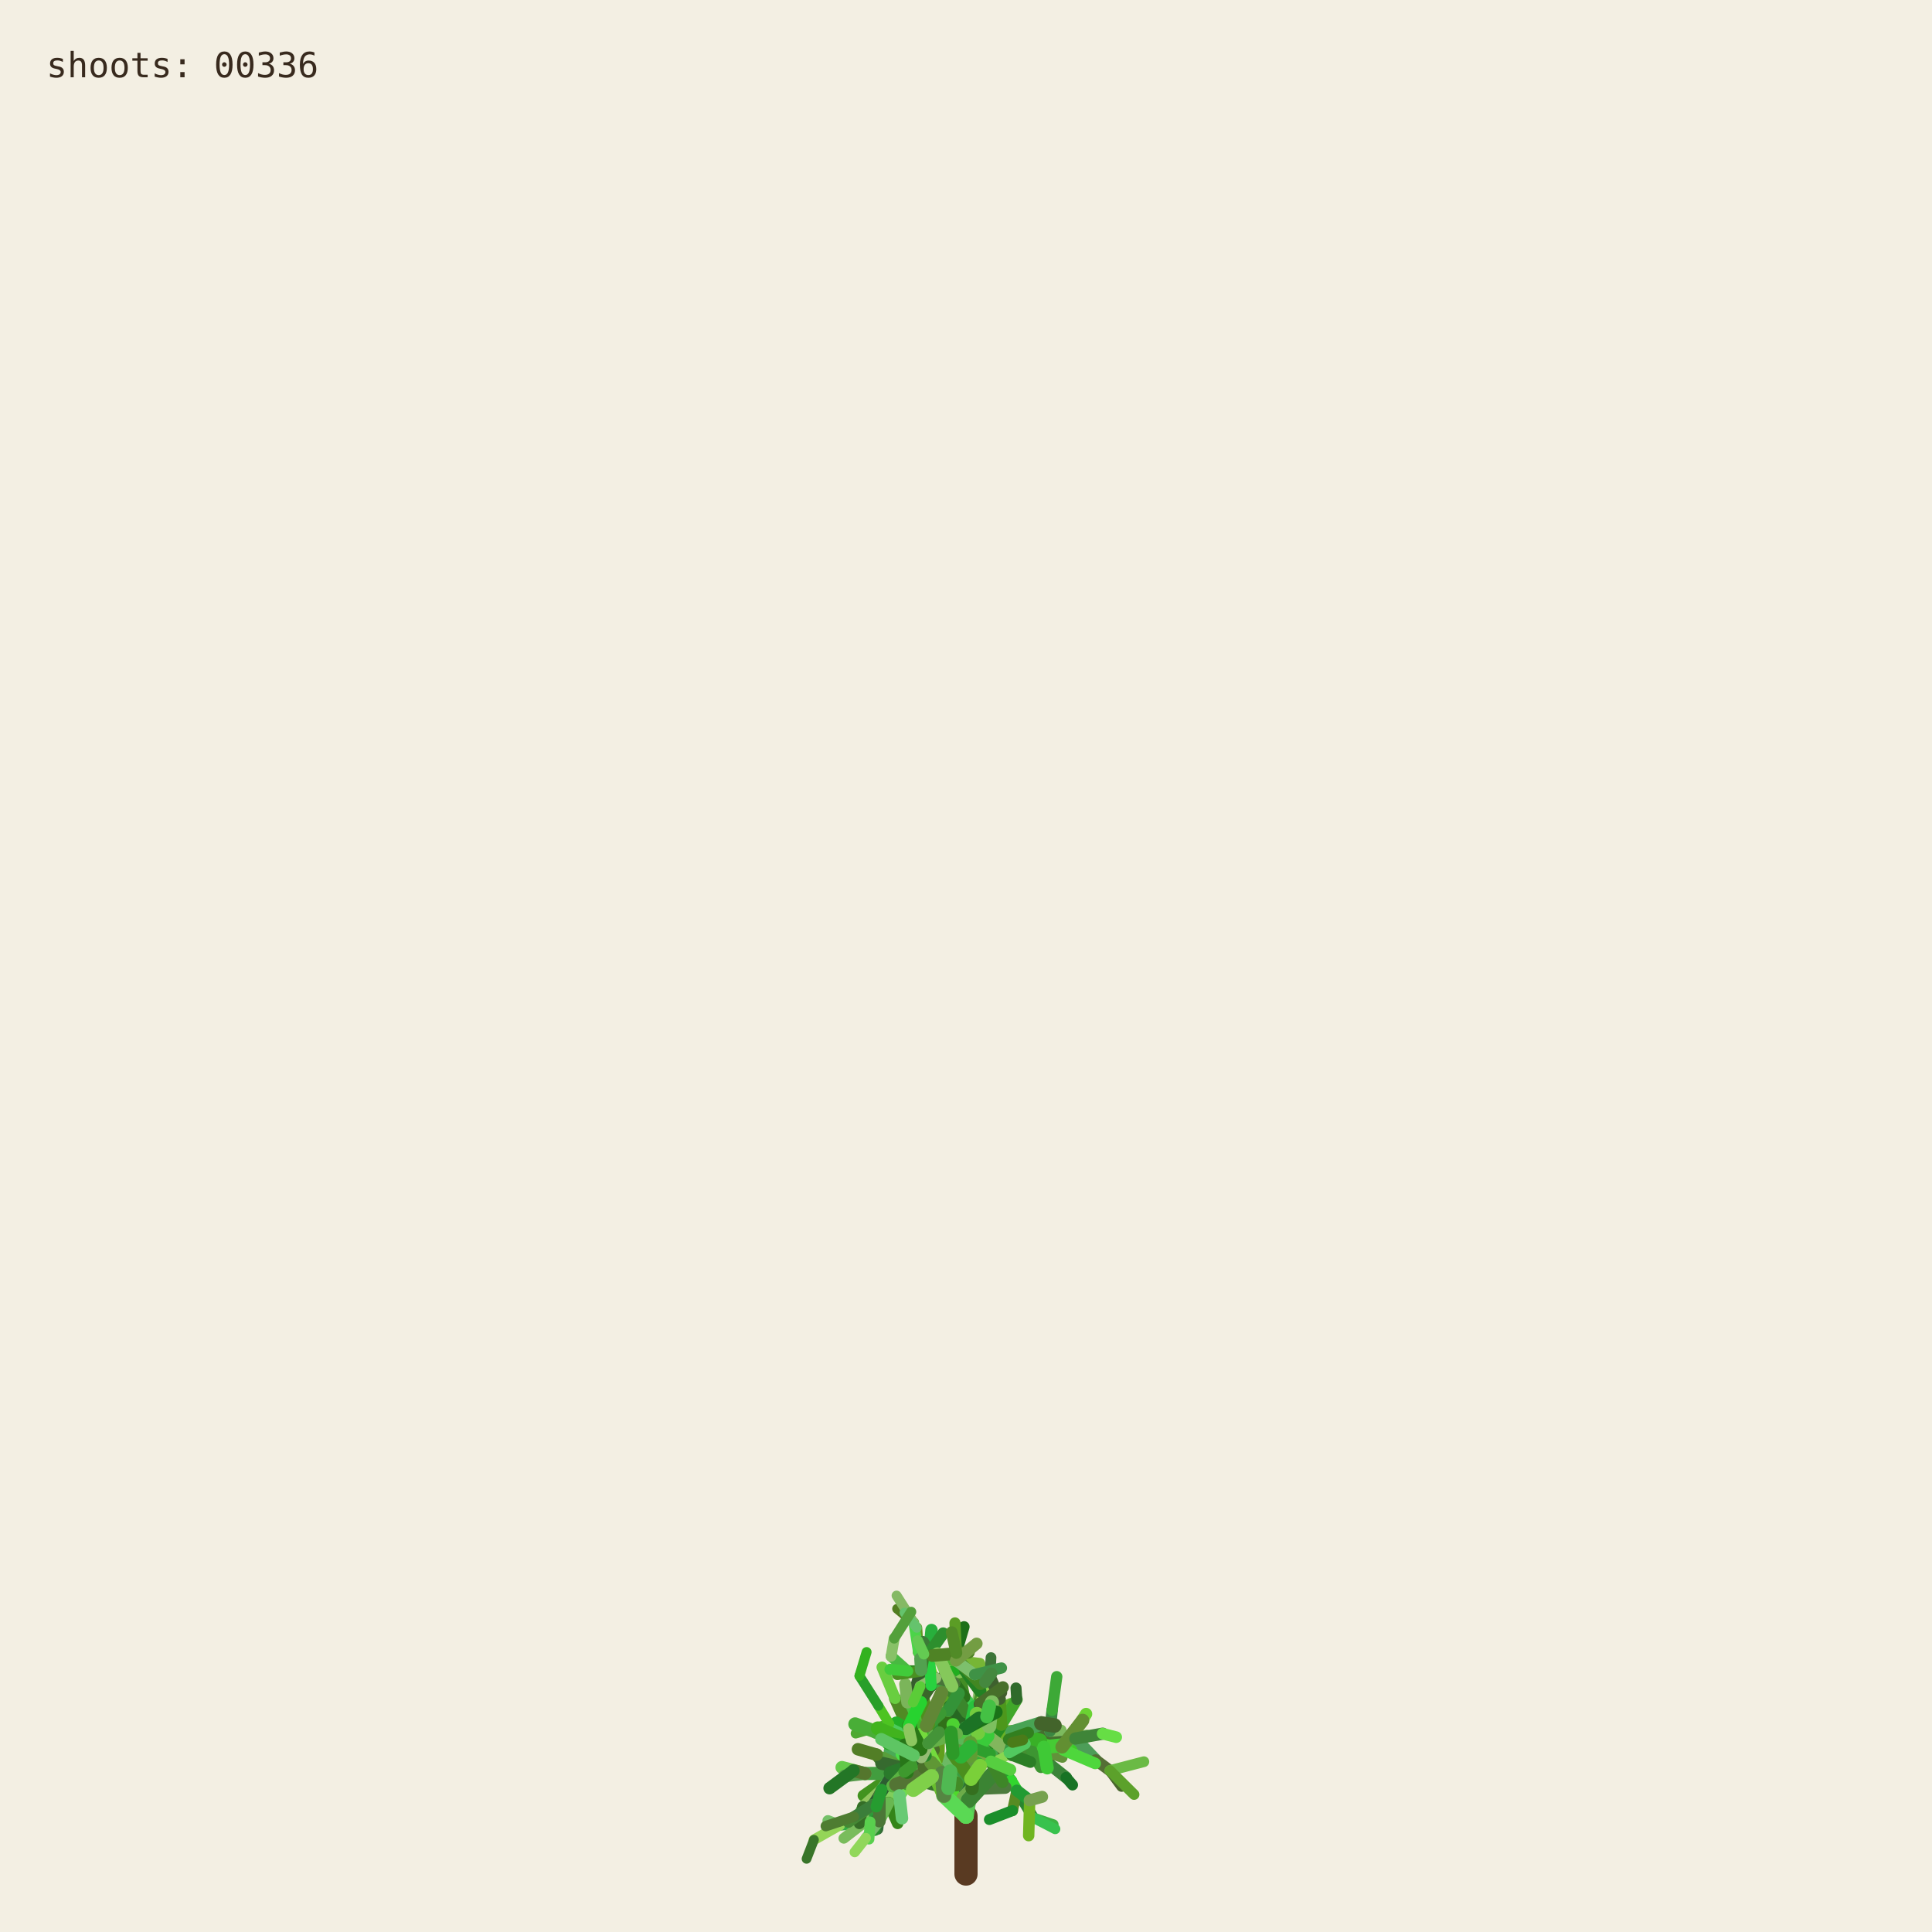
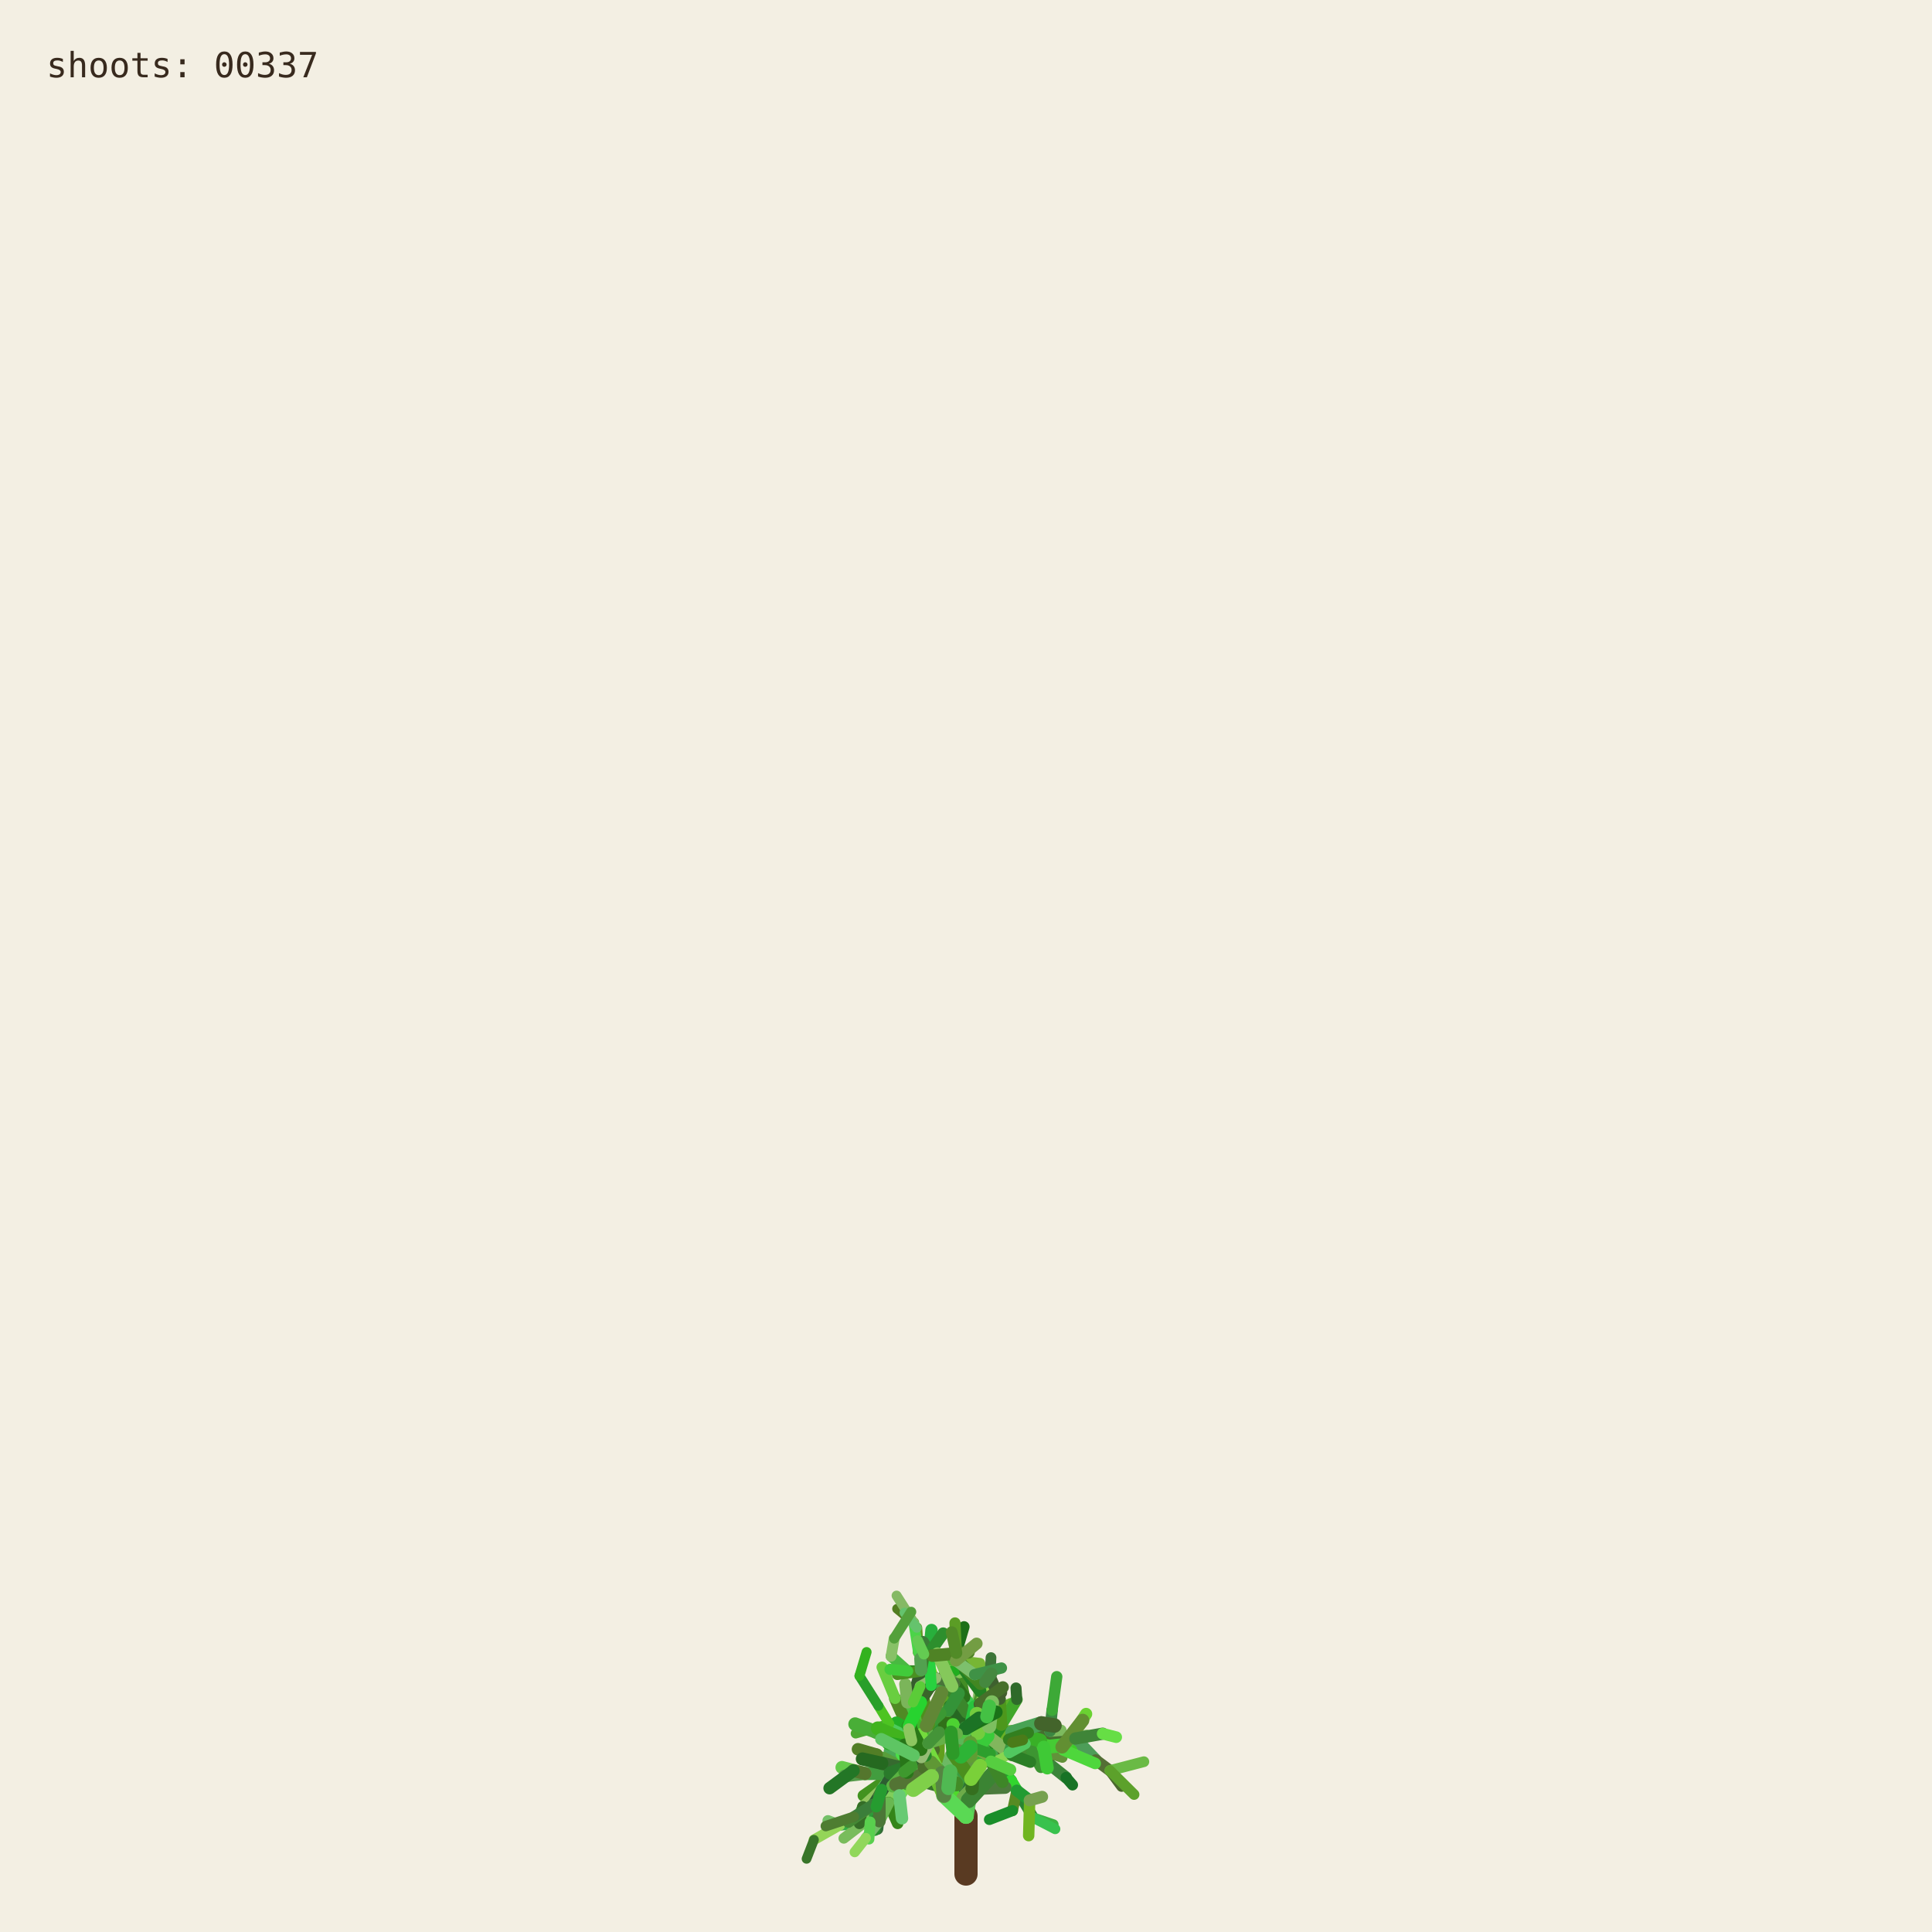
<svg xmlns="http://www.w3.org/2000/svg" viewBox="0 0 1000 1000" role="img" aria-labelledby="title desc">
  <rect width="1000" height="1000" fill="#f3efe3" />
  <g fill="none" stroke-linecap="round">
    <path d="M500 970 L500 940" stroke="#593a22" stroke-width="12" />
    <path d="M500.000 940.000 L494.591 923.254" stroke="hsl(89 50% 51%)" stroke-width="8.067" data-shoot="1" />
    <path d="M500.000 940.000 L498.548 930.480" stroke="hsl(108 42% 32%)" stroke-width="7.603" data-shoot="2" />
    <path d="M494.591 923.254 L485.237 916.016" stroke="hsl(129 39% 53%)" stroke-width="7.427" data-shoot="3" />
    <path d="M498.548 930.480 L502.606 920.794" stroke="hsl(125 41% 32%)" stroke-width="7.235" data-shoot="4" />
    <path d="M502.606 920.794 L496.770 905.343" stroke="hsl(93 34% 43%)" stroke-width="7.253" data-shoot="5" />
    <path d="M494.591 923.254 L497.365 909.040" stroke="hsl(116 35% 60%)" stroke-width="8.012" data-shoot="6" />
    <path d="M485.237 916.016 L485.497 897.710" stroke="hsl(89 69% 37%)" stroke-width="7.213" data-shoot="7" />
    <path d="M496.770 905.343 L501.215 895.004" stroke="hsl(92 66% 60%)" stroke-width="7.141" data-shoot="8" />
    <path d="M497.365 909.040 L506.164 896.866" stroke="hsl(126 59% 38%)" stroke-width="8.073" data-shoot="9" />
    <path d="M501.215 895.004 L510.832 888.548" stroke="hsl(91 35% 42%)" stroke-width="6.879" data-shoot="10" />
    <path d="M485.497 897.710 L493.416 891.622" stroke="hsl(104 36% 49%)" stroke-width="7.124" data-shoot="11" />
    <path d="M500.000 940.000 L490.927 925.443" stroke="hsl(108 70% 51%)" stroke-width="7.399" data-shoot="12" />
    <path d="M485.237 916.016 L479.157 913.325" stroke="hsl(112 69% 34%)" stroke-width="7.149" data-shoot="13" />
    <path d="M490.927 925.443 L481.351 921.527" stroke="hsl(111 58% 32%)" stroke-width="6.945" data-shoot="14" />
    <path d="M498.548 930.480 L503.173 925.799" stroke="hsl(98 40% 48%)" stroke-width="6.990" data-shoot="15" />
    <path d="M496.770 905.343 L505.035 888.845" stroke="hsl(101 68% 48%)" stroke-width="6.979" data-shoot="16" />
    <path d="M493.416 891.622 L508.817 896.643" stroke="hsl(128 70% 39%)" stroke-width="6.561" data-shoot="17" />
    <path d="M479.157 913.325 L469.750 899.500" stroke="hsl(95 57% 50%)" stroke-width="7.139" data-shoot="18" />
    <path d="M505.035 888.845 L508.436 880.301" stroke="hsl(98 53% 41%)" stroke-width="6.832" data-shoot="19" />
    <path d="M501.215 895.004 L501.550 888.479" stroke="hsl(112 68% 42%)" stroke-width="6.773" data-shoot="20" />
    <path d="M485.237 916.016 L479.029 908.697" stroke="hsl(100 57% 53%)" stroke-width="6.945" data-shoot="21" />
    <path d="M502.606 920.794 L496.127 911.207" stroke="hsl(123 62% 40%)" stroke-width="6.865" data-shoot="22" />
    <path d="M496.127 911.207 L497.635 896.782" stroke="hsl(93 65% 34%)" stroke-width="6.505" data-shoot="23" />
    <path d="M494.591 923.254 L500.793 909.571" stroke="hsl(113 71% 34%)" stroke-width="7.895" data-shoot="24" />
    <path d="M485.237 916.016 L479.462 917.793" stroke="hsl(99 66% 28%)" stroke-width="7.154" data-shoot="25" />
    <path d="M485.237 916.016 L473.231 912.147" stroke="hsl(93 38% 42%)" stroke-width="6.997" data-shoot="26" />
    <path d="M485.237 916.016 L473.737 913.680" stroke="hsl(114 35% 58%)" stroke-width="6.828" data-shoot="27" />
    <path d="M497.635 896.782 L497.395 881.015" stroke="hsl(110 56% 51%)" stroke-width="6.336" data-shoot="28" />
    <path d="M469.750 899.500 L453.522 896.436" stroke="hsl(121 37% 46%)" stroke-width="7.140" data-shoot="29" />
    <path d="M481.351 921.527 L469.530 923.105" stroke="hsl(126 55% 40%)" stroke-width="6.995" data-shoot="30" />
    <path d="M505.035 888.845 L499.035 878.436" stroke="hsl(88 42% 31%)" stroke-width="6.545" data-shoot="31" />
    <path d="M502.606 920.794 L507.653 911.330" stroke="hsl(99 57% 28%)" stroke-width="6.856" data-shoot="32" />
    <path d="M481.351 921.527 L478.279 914.724" stroke="hsl(122 35% 29%)" stroke-width="6.742" data-shoot="33" />
    <path d="M508.817 896.643 L522.168 900.369" stroke="hsl(122 67% 50%)" stroke-width="6.210" data-shoot="34" />
    <path d="M479.029 908.697 L477.185 899.261" stroke="hsl(124 64% 35%)" stroke-width="6.693" data-shoot="35" />
    <path d="M494.591 923.254 L498.563 913.442" stroke="hsl(122 45% 42%)" stroke-width="7.987" data-shoot="36" />
    <path d="M473.737 913.680 L467.283 915.265" stroke="hsl(125 60% 37%)" stroke-width="6.814" data-shoot="37" />
    <path d="M481.351 921.527 L469.226 908.135" stroke="hsl(113 69% 37%)" stroke-width="6.660" data-shoot="38" />
    <path d="M473.231 912.147 L461.374 919.424" stroke="hsl(100 70% 60%)" stroke-width="6.453" data-shoot="39" />
    <path d="M497.635 896.782 L500.334 886.420" stroke="hsl(108 47% 53%)" stroke-width="6.302" data-shoot="40" />
    <path d="M467.283 915.265 L455.168 929.331" stroke="hsl(120 40% 35%)" stroke-width="6.786" data-shoot="41" />
    <path d="M508.817 896.643 L512.869 911.725" stroke="hsl(110 63% 40%)" stroke-width="6.518" data-shoot="42" />
    <path d="M496.127 911.207 L497.987 905.795" stroke="hsl(115 70% 35%)" stroke-width="6.363" data-shoot="43" />
    <path d="M507.653 911.330 L512.674 910.357" stroke="hsl(104 36% 57%)" stroke-width="6.747" data-shoot="44" />
    <path d="M479.157 913.325 L470.181 917.185" stroke="hsl(95 64% 53%)" stroke-width="6.833" data-shoot="45" />
    <path d="M469.750 899.500 L469.633 881.151" stroke="hsl(111 38% 45%)" stroke-width="6.815" data-shoot="46" />
    <path d="M479.029 908.697 L480.879 892.655" stroke="hsl(102 44% 35%)" stroke-width="6.467" data-shoot="47" />
    <path d="M500.334 886.420 L507.457 881.593" stroke="hsl(118 47% 56%)" stroke-width="6.197" data-shoot="48" />
    <path d="M461.374 919.424 L446.935 929.431" stroke="hsl(102 65% 35%)" stroke-width="6.069" data-shoot="49" />
    <path d="M508.436 880.301 L507.585 871.602" stroke="hsl(97 61% 57%)" stroke-width="6.448" data-shoot="50" />
    <path d="M512.674 910.357 L523.304 921.702" stroke="hsl(122 61% 39%)" stroke-width="6.341" data-shoot="51" />
    <path d="M500.000 940.000 L501.279 931.882" stroke="hsl(118 51% 56%)" stroke-width="7.998" data-shoot="52" />
    <path d="M499.035 878.436 L496.590 865.625" stroke="hsl(103 58% 35%)" stroke-width="6.115" data-shoot="53" />
    <path d="M485.497 897.710 L488.970 892.287" stroke="hsl(123 54% 36%)" stroke-width="7.087" data-shoot="54" />
    <path d="M496.590 865.625 L495.009 855.557" stroke="hsl(97 49% 56%)" stroke-width="6.061" data-shoot="55" />
    <path d="M469.633 881.151 L484.418 870.623" stroke="hsl(128 48% 30%)" stroke-width="6.659" data-shoot="56" />
    <path d="M485.237 916.016 L477.752 911.974" stroke="hsl(90 58% 50%)" stroke-width="6.898" data-shoot="57" />
    <path d="M498.563 913.442 L502.383 908.863" stroke="hsl(97 61% 59%)" stroke-width="7.688" data-shoot="58" />
    <path d="M479.157 913.325 L464.639 921.037" stroke="hsl(94 69% 32%)" stroke-width="6.531" data-shoot="59" />
    <path d="M478.279 914.724 L471.794 900.929" stroke="hsl(117 71% 29%)" stroke-width="6.231" data-shoot="60" />
    <path d="M522.168 900.369 L536.734 901.964" stroke="hsl(111 46% 60%)" stroke-width="6.038" data-shoot="61" />
    <path d="M471.794 900.929 L465.848 895.170" stroke="hsl(103 40% 56%)" stroke-width="5.768" data-shoot="62" />
    <path d="M469.750 899.500 L468.128 889.982" stroke="hsl(93 64% 30%)" stroke-width="6.667" data-shoot="63" />
    <path d="M477.185 899.261 L475.657 893.582" stroke="hsl(113 52% 40%)" stroke-width="6.319" data-shoot="64" />
    <path d="M479.029 908.697 L474.737 903.891" stroke="hsl(93 52% 43%)" stroke-width="6.709" data-shoot="65" />
    <path d="M523.304 921.702 L526.314 926.781" stroke="hsl(119 67% 51%)" stroke-width="6.166" data-shoot="66" />
    <path d="M505.035 888.845 L507.387 875.338" stroke="hsl(96 40% 59%)" stroke-width="6.739" data-shoot="67" />
    <path d="M522.168 900.369 L537.413 908.545" stroke="hsl(99 61% 27%)" stroke-width="6.155" data-shoot="68" />
    <path d="M497.395 881.015 L483.011 868.683" stroke="hsl(129 53% 36%)" stroke-width="6.314" data-shoot="69" />
    <path d="M522.168 900.369 L534.219 906.339" stroke="hsl(108 48% 38%)" stroke-width="6.199" data-shoot="70" />
    <path d="M493.416 891.622 L507.262 882.093" stroke="hsl(127 63% 43%)" stroke-width="6.826" data-shoot="71" />
    <path d="M502.383 908.863 L508.238 907.761" stroke="hsl(99 66% 30%)" stroke-width="7.032" data-shoot="72" />
    <path d="M508.817 896.643 L514.829 892.790" stroke="hsl(125 40% 46%)" stroke-width="6.585" data-shoot="73" />
    <path d="M468.128 889.982 L473.133 877.764" stroke="hsl(115 52% 51%)" stroke-width="6.671" data-shoot="74" />
    <path d="M465.848 895.170 L460.313 892.280" stroke="hsl(102 70% 44%)" stroke-width="5.549" data-shoot="75" />
    <path d="M468.128 889.982 L463.284 879.089" stroke="hsl(94 59% 34%)" stroke-width="6.302" data-shoot="76" />
    <path d="M461.374 919.424 L456.357 926.300" stroke="hsl(126 42% 53%)" stroke-width="6.125" data-shoot="77" />
    <path d="M483.011 868.683 L476.458 865.059" stroke="hsl(124 68% 42%)" stroke-width="6.199" data-shoot="78" />
    <path d="M455.168 929.331 L454.837 939.862" stroke="hsl(125 68% 35%)" stroke-width="6.316" data-shoot="79" />
    <path d="M534.219 906.339 L550.383 905.736" stroke="hsl(112 63% 35%)" stroke-width="5.969" data-shoot="80" />
    <path d="M470.181 917.185 L459.860 933.116" stroke="hsl(100 53% 58%)" stroke-width="6.224" data-shoot="81" />
    <path d="M497.395 881.015 L484.197 869.260" stroke="hsl(122 53% 43%)" stroke-width="5.862" data-shoot="82" />
    <path d="M536.734 901.964 L543.504 896.023" stroke="hsl(116 68% 27%)" stroke-width="5.871" data-shoot="83" />
    <path d="M476.458 865.059 L469.801 864.922" stroke="hsl(112 62% 33%)" stroke-width="6.006" data-shoot="84" />
    <path d="M506.164 896.866 L524.059 896.699" stroke="hsl(91 64% 42%)" stroke-width="7.575" data-shoot="85" />
    <path d="M485.237 916.016 L472.910 908.590" stroke="hsl(102 57% 31%)" stroke-width="6.875" data-shoot="86" />
    <path d="M469.530 923.105 L465.520 929.278" stroke="hsl(107 67% 59%)" stroke-width="6.616" data-shoot="87" />
    <path d="M505.035 888.845 L509.868 870.612" stroke="hsl(101 57% 37%)" stroke-width="6.791" data-shoot="88" />
    <path d="M493.416 891.622 L509.951 888.485" stroke="hsl(92 44% 58%)" stroke-width="6.812" data-shoot="89" />
    <path d="M503.173 925.799 L520.191 925.155" stroke="hsl(105 34% 36%)" stroke-width="6.682" data-shoot="90" />
    <path d="M474.737 903.891 L466.772 894.583" stroke="hsl(116 48% 51%)" stroke-width="6.158" data-shoot="91" />
    <path d="M484.197 869.260 L475.358 855.233" stroke="hsl(100 34% 37%)" stroke-width="5.647" data-shoot="92" />
    <path d="M505.035 888.845 L500.829 880.951" stroke="hsl(127 58% 52%)" stroke-width="6.474" data-shoot="93" />
    <path d="M479.157 913.325 L471.905 914.367" stroke="hsl(125 48% 52%)" stroke-width="6.716" data-shoot="94" />
    <path d="M501.279 931.882 L513.403 918.671" stroke="hsl(114 44% 36%)" stroke-width="7.978" data-shoot="95" />
    <path d="M524.059 896.699 L540.269 904.338" stroke="hsl(108 35% 44%)" stroke-width="7.297" data-shoot="96" />
    <path d="M524.059 896.699 L540.170 897.356" stroke="hsl(125 52% 30%)" stroke-width="6.964" data-shoot="97" />
    <path d="M497.635 896.782 L497.191 889.399" stroke="hsl(88 69% 31%)" stroke-width="6.119" data-shoot="98" />
    <path d="M508.436 880.301 L513.376 874.721" stroke="hsl(89 59% 56%)" stroke-width="6.732" data-shoot="99" />
    <path d="M469.530 923.105 L461.520 917.825" stroke="hsl(113 54% 40%)" stroke-width="7.033" data-shoot="100" />
    <path d="M473.133 877.764 L476.780 864.372" stroke="hsl(110 34% 27%)" stroke-width="6.596" data-shoot="101" />
    <path d="M471.794 900.929 L479.914 884.001" stroke="hsl(126 41% 32%)" stroke-width="6.024" data-shoot="102" />
    <path d="M512.674 910.357 L522.333 907.203" stroke="hsl(103 64% 43%)" stroke-width="6.219" data-shoot="103" />
    <path d="M509.868 870.612 L506.361 863.395" stroke="hsl(120 56% 49%)" stroke-width="6.521" data-shoot="104" />
    <path d="M540.170 897.356 L556.575 899.863" stroke="hsl(100 40% 31%)" stroke-width="6.676" data-shoot="105" />
    <path d="M459.860 933.116 L464.616 943.790" stroke="hsl(105 68% 31%)" stroke-width="5.925" data-shoot="106" />
    <path d="M461.520 917.825 L453.738 908.211" stroke="hsl(98 54% 31%)" stroke-width="6.452" data-shoot="107" />
    <path d="M509.951 888.485 L523.296 882.278" stroke="hsl(97 61% 43%)" stroke-width="6.765" data-shoot="108" />
    <path d="M479.029 908.697 L460.671 906.383" stroke="hsl(128 39% 48%)" stroke-width="6.494" data-shoot="109" />
    <path d="M469.633 881.151 L468.563 871.658" stroke="hsl(98 38% 53%)" stroke-width="6.301" data-shoot="110" />
    <path d="M456.357 926.300 L446.582 935.154" stroke="hsl(90 47% 57%)" stroke-width="5.838" data-shoot="111" />
    <path d="M488.970 892.287 L490.829 885.358" stroke="hsl(104 63% 27%)" stroke-width="6.888" data-shoot="112" />
    <path d="M499.035 878.436 L493.946 871.238" stroke="hsl(110 61% 28%)" stroke-width="6.405" data-shoot="113" />
    <path d="M503.173 925.799 L503.949 916.037" stroke="hsl(108 61% 30%)" stroke-width="6.764" data-shoot="114" />
    <path d="M484.418 870.623 L497.330 862.535" stroke="hsl(119 70% 40%)" stroke-width="6.117" data-shoot="115" />
    <path d="M476.780 864.372 L482.198 858.124" stroke="hsl(97 71% 34%)" stroke-width="6.331" data-shoot="116" />
    <path d="M459.860 933.116 L450.375 943.022" stroke="hsl(119 67% 40%)" stroke-width="6.054" data-shoot="117" />
    <path d="M537.413 908.545 L551.771 920.000" stroke="hsl(119 40% 37%)" stroke-width="6.202" data-shoot="118" />
    <path d="M476.780 864.372 L481.041 855.578" stroke="hsl(128 51% 38%)" stroke-width="6.621" data-shoot="119" />
    <path d="M475.358 855.233 L474.548 842.544" stroke="hsl(89 65% 36%)" stroke-width="5.593" data-shoot="120" />
    <path d="M479.029 908.697 L479.467 893.313" stroke="hsl(105 42% 49%)" stroke-width="6.799" data-shoot="121" />
    <path d="M494.591 923.254 L484.466 914.996" stroke="hsl(104 48% 55%)" stroke-width="7.531" data-shoot="122" />
    <path d="M503.173 925.799 L503.396 917.056" stroke="hsl(104 56% 28%)" stroke-width="6.644" data-shoot="123" />
    <path d="M493.946 871.238 L489.038 865.959" stroke="hsl(102 40% 44%)" stroke-width="6.042" data-shoot="124" />
    <path d="M467.283 915.265 L457.242 909.920" stroke="hsl(103 45% 43%)" stroke-width="6.457" data-shoot="125" />
    <path d="M471.794 900.929 L454.133 896.956" stroke="hsl(89 50% 31%)" stroke-width="6.180" data-shoot="126" />
    <path d="M454.837 939.862 L454.096 946.606" stroke="hsl(125 36% 31%)" stroke-width="6.220" data-shoot="127" />
    <path d="M481.041 855.578 L482.155 843.709" stroke="hsl(129 63% 42%)" stroke-width="6.417" data-shoot="128" />
    <path d="M490.829 885.358 L492.861 872.817" stroke="hsl(95 65% 40%)" stroke-width="6.754" data-shoot="129" />
    <path d="M478.279 914.724 L465.635 903.587" stroke="hsl(96 66% 52%)" stroke-width="6.672" data-shoot="130" />
    <path d="M450.375 943.022 L434.576 944.722" stroke="hsl(127 55% 44%)" stroke-width="5.725" data-shoot="131" />
    <path d="M459.860 933.116 L451.962 941.801" stroke="hsl(127 54% 57%)" stroke-width="5.888" data-shoot="132" />
    <path d="M526.314 926.781 L534.894 940.878" stroke="hsl(125 53% 34%)" stroke-width="5.720" data-shoot="133" />
    <path d="M456.357 926.300 L449.709 941.533" stroke="hsl(112 47% 29%)" stroke-width="5.948" data-shoot="134" />
    <path d="M556.575 899.863 L562.434 898.624" stroke="hsl(99 39% 53%)" stroke-width="6.651" data-shoot="135" />
    <path d="M556.575 899.863 L567.158 910.979" stroke="hsl(128 34% 46%)" stroke-width="6.350" data-shoot="136" />
    <path d="M461.520 917.825 L447.767 917.982" stroke="hsl(118 43% 43%)" stroke-width="6.808" data-shoot="137" />
    <path d="M502.383 908.863 L502.275 894.506" stroke="hsl(114 52% 34%)" stroke-width="7.514" data-shoot="138" />
    <path d="M484.466 914.996 L469.919 914.610" stroke="hsl(90 45% 56%)" stroke-width="7.261" data-shoot="139" />
    <path d="M506.164 896.866 L511.996 893.538" stroke="hsl(100 40% 30%)" stroke-width="7.562" data-shoot="140" />
    <path d="M508.238 907.761 L516.195 908.520" stroke="hsl(102 44% 31%)" stroke-width="6.802" data-shoot="141" />
    <path d="M536.734 901.964 L544.250 907.905" stroke="hsl(91 54% 33%)" stroke-width="5.663" data-shoot="142" />
    <path d="M479.157 913.325 L471.950 914.117" stroke="hsl(102 39% 34%)" stroke-width="6.550" data-shoot="143" />
    <path d="M494.591 923.254 L482.152 919.513" stroke="hsl(104 56% 35%)" stroke-width="7.930" data-shoot="144" />
    <path d="M508.817 896.643 L515.085 912.072" stroke="hsl(125 43% 46%)" stroke-width="6.163" data-shoot="145" />
    <path d="M482.152 919.513 L467.316 907.872" stroke="hsl(97 66% 48%)" stroke-width="7.452" data-shoot="146" />
    <path d="M480.879 892.655 L475.418 881.125" stroke="hsl(88 59% 33%)" stroke-width="5.933" data-shoot="147" />
    <path d="M540.269 904.338 L549.716 904.178" stroke="hsl(92 48% 60%)" stroke-width="6.883" data-shoot="148" />
    <path d="M467.316 907.872 L467.480 902.032" stroke="hsl(120 56% 54%)" stroke-width="7.156" data-shoot="149" />
    <path d="M483.011 868.683 L480.032 858.496" stroke="hsl(90 69% 50%)" stroke-width="5.778" data-shoot="150" />
    <path d="M497.191 889.399 L491.630 882.997" stroke="hsl(116 51% 27%)" stroke-width="6.106" data-shoot="151" />
    <path d="M482.152 919.513 L478.791 913.069" stroke="hsl(91 53% 41%)" stroke-width="7.533" data-shoot="152" />
    <path d="M543.504 896.023 L549.105 895.596" stroke="hsl(100 40% 55%)" stroke-width="5.914" data-shoot="153" />
    <path d="M467.283 915.265 L456.437 912.665" stroke="hsl(113 38% 30%)" stroke-width="6.866" data-shoot="154" />
    <path d="M567.158 910.979 L574.486 916.440" stroke="hsl(88 35% 32%)" stroke-width="5.955" data-shoot="155" />
    <path d="M512.869 911.725 L518.866 922.323" stroke="hsl(106 54% 34%)" stroke-width="6.353" data-shoot="156" />
    <path d="M500.334 886.420 L490.418 872.350" stroke="hsl(110 51% 35%)" stroke-width="6.150" data-shoot="157" />
    <path d="M500.793 909.571 L498.095 899.473" stroke="hsl(109 69% 28%)" stroke-width="7.556" data-shoot="158" />
    <path d="M449.709 941.533 L436.765 951.498" stroke="hsl(102 42% 55%)" stroke-width="5.534" data-shoot="159" />
    <path d="M508.238 907.761 L518.302 892.720" stroke="hsl(117 63% 34%)" stroke-width="6.708" data-shoot="160" />
    <path d="M475.358 855.233 L472.993 839.858" stroke="hsl(119 62% 56%)" stroke-width="5.562" data-shoot="161" />
    <path d="M502.275 894.506 L504.670 883.372" stroke="hsl(128 65% 46%)" stroke-width="6.876" data-shoot="162" />
    <path d="M540.269 904.338 L544.102 907.850" stroke="hsl(99 35% 29%)" stroke-width="7.336" data-shoot="163" />
    <path d="M536.734 901.964 L554.643 905.916" stroke="hsl(112 68% 48%)" stroke-width="5.906" data-shoot="164" />
    <path d="M497.365 909.040 L505.842 901.224" stroke="hsl(91 65% 48%)" stroke-width="7.533" data-shoot="165" />
    <path d="M478.279 914.724 L467.960 905.929" stroke="hsl(128 59% 50%)" stroke-width="6.781" data-shoot="166" />
    <path d="M461.374 919.424 L451.958 934.122" stroke="hsl(127 35% 27%)" stroke-width="6.092" data-shoot="167" />
    <path d="M463.284 879.089 L456.576 862.947" stroke="hsl(103 59% 53%)" stroke-width="5.809" data-shoot="168" />
    <path d="M500.000 940.000 L488.580 929.317" stroke="hsl(117 64% 59%)" stroke-width="8.005" data-shoot="169" />
    <path d="M447.767 917.982 L435.801 914.831" stroke="hsl(108 55% 54%)" stroke-width="6.726" data-shoot="170" />
    <path d="M477.752 911.974 L468.826 903.841" stroke="hsl(89 70% 51%)" stroke-width="6.964" data-shoot="171" />
    <path d="M469.919 914.610 L460.892 917.724" stroke="hsl(121 49% 32%)" stroke-width="7.015" data-shoot="172" />
    <path d="M503.396 917.056 L509.013 905.051" stroke="hsl(120 50% 45%)" stroke-width="6.671" data-shoot="173" />
    <path d="M549.716 904.178 L554.177 899.548" stroke="hsl(106 62% 45%)" stroke-width="6.645" data-shoot="174" />
    <path d="M460.313 892.280 L442.892 897.267" stroke="hsl(106 54% 43%)" stroke-width="5.141" data-shoot="175" />
    <path d="M490.418 872.350 L480.658 869.975" stroke="hsl(120 49% 46%)" stroke-width="5.821" data-shoot="176" />
    <path d="M479.467 893.313 L480.721 885.946" stroke="hsl(94 40% 41%)" stroke-width="6.222" data-shoot="177" />
    <path d="M488.580 929.317 L489.421 919.838" stroke="hsl(107 36% 50%)" stroke-width="7.943" data-shoot="178" />
    <path d="M526.314 926.781 L524.087 937.173" stroke="hsl(90 60% 34%)" stroke-width="5.700" data-shoot="179" />
    <path d="M490.927 925.443 L475.469 921.381" stroke="hsl(110 44% 31%)" stroke-width="6.893" data-shoot="180" />
    <path d="M518.302 892.720 L526.275 879.623" stroke="hsl(109 60% 41%)" stroke-width="6.159" data-shoot="181" />
    <path d="M469.750 899.500 L470.711 894.119" stroke="hsl(100 45% 57%)" stroke-width="7.025" data-shoot="182" />
    <path d="M534.219 906.339 L538.815 914.656" stroke="hsl(113 50% 39%)" stroke-width="6.149" data-shoot="183" />
    <path d="M472.993 839.858 L464.334 832.716" stroke="hsl(88 58% 31%)" stroke-width="5.062" data-shoot="184" />
    <path d="M469.801 864.922 L461.240 857.253" stroke="hsl(116 48% 49%)" stroke-width="5.656" data-shoot="185" />
    <path d="M461.240 857.253 L462.820 848.066" stroke="hsl(98 42% 58%)" stroke-width="5.640" data-shoot="186" />
    <path d="M490.829 885.358 L496.165 876.536" stroke="hsl(123 48% 39%)" stroke-width="6.482" data-shoot="187" />
    <path d="M508.817 896.643 L523.679 908.324" stroke="hsl(95 38% 54%)" stroke-width="6.611" data-shoot="188" />
    <path d="M500.793 909.571 L510.860 898.419" stroke="hsl(120 58% 51%)" stroke-width="7.770" data-shoot="189" />
    <path d="M459.860 933.116 L453.365 941.926" stroke="hsl(97 61% 35%)" stroke-width="6.281" data-shoot="190" />
    <path d="M509.868 870.612 L510.029 864.082" stroke="hsl(111 56% 52%)" stroke-width="6.833" data-shoot="191" />
    <path d="M453.522 896.436 L442.603 892.401" stroke="hsl(111 52% 45%)" stroke-width="7.032" data-shoot="192" />
    <path d="M543.504 896.023 L544.565 885.256" stroke="hsl(125 39% 38%)" stroke-width="5.927" data-shoot="193" />
    <path d="M482.198 858.124 L494.767 859.537" stroke="hsl(105 58% 45%)" stroke-width="6.146" data-shoot="194" />
    <path d="M497.987 905.795 L491.843 897.531" stroke="hsl(125 41% 48%)" stroke-width="6.386" data-shoot="195" />
    <path d="M493.946 871.238 L484.320 868.578" stroke="hsl(105 34% 34%)" stroke-width="5.939" data-shoot="196" />
    <path d="M477.185 899.261 L478.390 887.971" stroke="hsl(112 65% 44%)" stroke-width="6.377" data-shoot="197" />
    <path d="M434.576 944.722 L428.556 942.373" stroke="hsl(112 41% 58%)" stroke-width="5.738" data-shoot="198" />
    <path d="M497.987 905.795 L503.196 904.331" stroke="hsl(89 46% 31%)" stroke-width="5.847" data-shoot="199" />
    <path d="M467.316 907.872 L466.023 899.585" stroke="hsl(119 71% 58%)" stroke-width="7.258" data-shoot="200" />
    <path d="M526.314 926.781 L532.954 931.860" stroke="hsl(128 64% 37%)" stroke-width="6.148" data-shoot="201" />
    <path d="M467.960 905.929 L464.039 902.533" stroke="hsl(119 46% 49%)" stroke-width="6.612" data-shoot="202" />
    <path d="M477.185 899.261 L463.879 891.609" stroke="hsl(122 68% 41%)" stroke-width="6.319" data-shoot="203" />
    <path d="M475.469 921.381 L469.599 917.437" stroke="hsl(97 45% 44%)" stroke-width="6.783" data-shoot="204" />
    <path d="M478.279 914.724 L471.801 897.415" stroke="hsl(121 65% 58%)" stroke-width="6.714" data-shoot="205" />
    <path d="M554.177 899.548 L562.169 887.143" stroke="hsl(99 64% 51%)" stroke-width="6.341" data-shoot="206" />
    <path d="M526.275 879.623 L525.887 873.699" stroke="hsl(115 43% 29%)" stroke-width="5.721" data-shoot="207" />
    <path d="M481.041 855.578 L477.626 850.058" stroke="hsl(117 38% 35%)" stroke-width="6.581" data-shoot="208" />
    <path d="M496.770 905.343 L493.304 892.691" stroke="hsl(110 64% 51%)" stroke-width="6.797" data-shoot="209" />
    <path d="M469.750 899.500 L458.957 894.086" stroke="hsl(127 55% 55%)" stroke-width="6.620" data-shoot="210" />
    <path d="M490.927 925.443 L488.767 920.422" stroke="hsl(115 54% 36%)" stroke-width="6.870" data-shoot="211" />
    <path d="M481.041 855.578 L488.186 845.391" stroke="hsl(120 52% 37%)" stroke-width="6.098" data-shoot="212" />
    <path d="M451.958 934.122 L453.040 940.528" stroke="hsl(127 56% 39%)" stroke-width="6.131" data-shoot="213" />
    <path d="M460.313 892.280 L454.656 882.922" stroke="hsl(104 71% 45%)" stroke-width="5.122" data-shoot="214" />
    <path d="M471.950 914.117 L461.960 924.503" stroke="hsl(107 46% 48%)" stroke-width="6.541" data-shoot="215" />
    <path d="M446.582 935.154 L444.222 940.468" stroke="hsl(117 55% 46%)" stroke-width="5.688" data-shoot="216" />
    <path d="M488.767 920.422 L492.003 908.765" stroke="hsl(114 38% 56%)" stroke-width="6.278" data-shoot="217" />
    <path d="M484.320 868.578 L476.319 872.885" stroke="hsl(94 38% 59%)" stroke-width="5.787" data-shoot="218" />
    <path d="M446.582 935.154 L444.839 943.820" stroke="hsl(108 47% 29%)" stroke-width="5.857" data-shoot="219" />
    <path d="M478.390 887.971 L477.758 878.744" stroke="hsl(107 53% 47%)" stroke-width="6.025" data-shoot="220" />
    <path d="M479.467 893.313 L486.497 886.860" stroke="hsl(115 50% 40%)" stroke-width="6.726" data-shoot="221" />
    <path d="M453.365 941.926 L452.737 947.232" stroke="hsl(123 57% 36%)" stroke-width="6.073" data-shoot="222" />
    <path d="M534.894 940.878 L545.223 944.367" stroke="hsl(122 49% 47%)" stroke-width="5.409" data-shoot="223" />
    <path d="M503.196 904.331 L515.896 911.448" stroke="hsl(89 43% 46%)" stroke-width="5.358" data-shoot="224" />
    <path d="M485.237 916.016 L476.520 905.335" stroke="hsl(129 69% 35%)" stroke-width="7.385" data-shoot="225" />
    <path d="M544.250 907.905 L549.888 909.742" stroke="hsl(93 43% 40%)" stroke-width="5.355" data-shoot="226" />
    <path d="M472.993 839.858 L464.068 825.878" stroke="hsl(97 38% 56%)" stroke-width="5.144" data-shoot="227" />
    <path d="M434.576 944.722 L421.301 952.270" stroke="hsl(91 60% 59%)" stroke-width="5.495" data-shoot="228" />
    <path d="M494.767 859.537 L507.151 860.969" stroke="hsl(89 55% 46%)" stroke-width="5.687" data-shoot="229" />
    <path d="M503.949 916.037 L499.042 904.226" stroke="hsl(98 40% 42%)" stroke-width="6.625" data-shoot="230" />
    <path d="M540.269 904.338 L551.739 903.138" stroke="hsl(113 59% 50%)" stroke-width="7.215" data-shoot="231" />
    <path d="M447.767 917.982 L437.293 919.201" stroke="hsl(111 36% 44%)" stroke-width="6.566" data-shoot="232" />
    <path d="M522.333 907.203 L524.104 901.882" stroke="hsl(127 46% 41%)" stroke-width="5.986" data-shoot="233" />
    <path d="M466.023 899.585 L454.343 894.568" stroke="hsl(106 71% 41%)" stroke-width="7.143" data-shoot="234" />
    <path d="M459.860 933.116 L455.001 942.905" stroke="hsl(106 42% 52%)" stroke-width="5.952" data-shoot="235" />
    <path d="M480.879 892.655 L477.773 878.511" stroke="hsl(95 66% 34%)" stroke-width="6.336" data-shoot="236" />
    <path d="M515.896 911.448 L522.014 908.183" stroke="hsl(95 62% 58%)" stroke-width="5.037" data-shoot="237" />
    <path d="M481.351 921.527 L476.872 909.429" stroke="hsl(115 42% 28%)" stroke-width="6.739" data-shoot="238" />
    <path d="M503.196 904.331 L512.636 907.835" stroke="hsl(120 56% 40%)" stroke-width="5.656" data-shoot="239" />
    <path d="M523.679 908.324 L533.273 912.012" stroke="hsl(116 54% 32%)" stroke-width="6.078" data-shoot="240" />
    <path d="M476.780 864.372 L482.640 856.940" stroke="hsl(107 40% 29%)" stroke-width="6.577" data-shoot="241" />
    <path d="M524.087 937.173 L512.117 941.790" stroke="hsl(128 69% 33%)" stroke-width="5.679" data-shoot="242" />
    <path d="M502.606 920.794 L493.263 907.558" stroke="hsl(96 65% 34%)" stroke-width="6.930" data-shoot="243" />
    <path d="M479.462 917.793 L463.714 923.683" stroke="hsl(91 38% 33%)" stroke-width="6.993" data-shoot="244" />
    <path d="M454.656 882.922 L444.853 867.435" stroke="hsl(121 60% 39%)" stroke-width="5.125" data-shoot="245" />
    <path d="M455.001 942.905 L448.124 951.360" stroke="hsl(111 39% 57%)" stroke-width="5.416" data-shoot="246" />
    <path d="M476.780 864.372 L478.194 856.177" stroke="hsl(111 64% 48%)" stroke-width="6.036" data-shoot="247" />
    <path d="M451.958 934.122 L439.120 943.117" stroke="hsl(108 45% 37%)" stroke-width="5.933" data-shoot="248" />
    <path d="M507.387 875.338 L499.698 864.888" stroke="hsl(120 58% 32%)" stroke-width="6.402" data-shoot="249" />
    <path d="M478.279 914.724 L483.073 905.683" stroke="hsl(92 45% 30%)" stroke-width="6.783" data-shoot="250" />
    <path d="M574.486 916.440 L580.555 924.651" stroke="hsl(91 39% 29%)" stroke-width="5.574" data-shoot="251" />
    <path d="M512.869 911.725 L522.960 916.007" stroke="hsl(111 59% 53%)" stroke-width="6.098" data-shoot="252" />
    <path d="M474.548 842.544 L468.165 834.692" stroke="hsl(125 44% 58%)" stroke-width="5.094" data-shoot="253" />
    <path d="M465.520 929.278 L466.882 941.152" stroke="hsl(127 48% 60%)" stroke-width="6.409" data-shoot="254" />
    <path d="M534.894 940.878 L546.168 946.695" stroke="hsl(129 55% 49%)" stroke-width="5.315" data-shoot="255" />
    <path d="M484.466 914.996 L476.326 898.157" stroke="hsl(99 69% 55%)" stroke-width="7.231" data-shoot="256" />
    <path d="M518.302 892.720 L517.497 879.389" stroke="hsl(96 69% 35%)" stroke-width="6.215" data-shoot="257" />
    <path d="M455.168 929.331 L455.195 942.644" stroke="hsl(101 37% 34%)" stroke-width="6.462" data-shoot="258" />
    <path d="M451.958 934.122 L441.974 940.357" stroke="hsl(119 37% 36%)" stroke-width="5.759" data-shoot="259" />
    <path d="M477.758 878.744 L481.953 872.378" stroke="hsl(104 41% 28%)" stroke-width="5.937" data-shoot="260" />
    <path d="M507.585 871.602 L496.313 859.908" stroke="hsl(101 60% 33%)" stroke-width="6.267" data-shoot="261" />
    <path d="M421.301 952.270 L417.473 962.130" stroke="hsl(108 48% 31%)" stroke-width="5.031" data-shoot="262" />
    <path d="M476.520 905.335 L459.850 902.309" stroke="hsl(116 69% 38%)" stroke-width="6.885" data-shoot="263" />
    <path d="M485.237 916.016 L481.859 912.186" stroke="hsl(94 48% 40%)" stroke-width="7.015" data-shoot="264" />
    <path d="M441.974 940.357 L427.440 945.186" stroke="hsl(97 44% 34%)" stroke-width="5.410" data-shoot="265" />
    <path d="M524.059 896.699 L538.371 900.885" stroke="hsl(112 64% 42%)" stroke-width="7.229" data-shoot="266" />
    <path d="M495.009 855.557 L498.988 841.996" stroke="hsl(117 63% 27%)" stroke-width="5.753" data-shoot="267" />
    <path d="M498.095 899.473 L499.889 894.538" stroke="hsl(118 40% 53%)" stroke-width="7.309" data-shoot="268" />
    <path d="M479.029 908.697 L474.007 899.731" stroke="hsl(121 56% 34%)" stroke-width="6.456" data-shoot="269" />
    <path d="M481.953 872.378 L481.179 858.629" stroke="hsl(128 68% 49%)" stroke-width="5.728" data-shoot="270" />
    <path d="M476.872 909.429 L480.452 902.331" stroke="hsl(93 35% 60%)" stroke-width="6.418" data-shoot="271" />
    <path d="M540.269 904.338 L542.064 915.101" stroke="hsl(116 58% 50%)" stroke-width="6.697" data-shoot="272" />
    <path d="M524.059 896.699 L539.015 892.057" stroke="hsl(128 39% 46%)" stroke-width="7.484" data-shoot="273" />
    <path d="M517.497 879.389 L512.424 867.764" stroke="hsl(101 35% 28%)" stroke-width="6.045" data-shoot="274" />
    <path d="M469.599 917.437 L468.264 903.139" stroke="hsl(110 65% 28%)" stroke-width="6.596" data-shoot="275" />
    <path d="M507.262 882.093 L518.016 876.028" stroke="hsl(94 35% 27%)" stroke-width="6.597" data-shoot="276" />
    <path d="M471.950 914.117 L467.983 917.161" stroke="hsl(111 54% 39%)" stroke-width="5.979" data-shoot="277" />
    <path d="M450.375 943.022 L449.782 951.910" stroke="hsl(115 58% 56%)" stroke-width="5.602" data-shoot="278" />
    <path d="M447.767 917.982 L441.779 916.449" stroke="hsl(88 45% 32%)" stroke-width="6.681" data-shoot="279" />
    <path d="M476.520 905.335 L470.437 893.451" stroke="hsl(108 68% 28%)" stroke-width="7.125" data-shoot="280" />
    <path d="M512.424 867.764 L512.935 857.978" stroke="hsl(115 35% 34%)" stroke-width="5.570" data-shoot="281" />
    <path d="M476.458 865.059 L464.485 866.733" stroke="hsl(98 63% 35%)" stroke-width="5.726" data-shoot="282" />
    <path d="M539.015 892.057 L545.795 893.123" stroke="hsl(95 40% 28%)" stroke-width="7.515" data-shoot="283" />
    <path d="M550.383 905.736 L566.861 912.755" stroke="hsl(113 66% 54%)" stroke-width="5.986" data-shoot="284" />
    <path d="M469.801 864.922 L460.668 864.056" stroke="hsl(117 58% 51%)" stroke-width="5.772" data-shoot="285" />
    <path d="M507.457 881.593 L519.078 873.313" stroke="hsl(95 45% 30%)" stroke-width="6.221" data-shoot="286" />
    <path d="M532.954 931.860 L532.442 950.127" stroke="hsl(88 69% 42%)" stroke-width="5.898" data-shoot="287" />
    <path d="M506.164 896.866 L505.650 887.220" stroke="hsl(97 58% 52%)" stroke-width="7.426" data-shoot="288" />
    <path d="M502.606 920.794 L507.315 913.942" stroke="hsl(94 62% 52%)" stroke-width="7.168" data-shoot="289" />
    <path d="M470.437 893.451 L476.570 881.079" stroke="hsl(123 69% 49%)" stroke-width="6.543" data-shoot="290" />
    <path d="M511.996 893.538 L513.407 881.172" stroke="hsl(101 43% 56%)" stroke-width="7.383" data-shoot="291" />
    <path d="M494.767 859.537 L504.469 866.754" stroke="hsl(108 40% 59%)" stroke-width="5.849" data-shoot="292" />
    <path d="M522.168 900.369 L532.150 896.839" stroke="hsl(108 61% 31%)" stroke-width="6.084" data-shoot="293" />
    <path d="M441.779 916.449 L429.394 925.562" stroke="hsl(122 54% 30%)" stroke-width="6.431" data-shoot="294" />
    <path d="M444.853 867.435 L448.551 855.094" stroke="hsl(112 70% 41%)" stroke-width="5.150" data-shoot="295" />
    <path d="M476.780 864.372 L477.703 858.846" stroke="hsl(107 48% 32%)" stroke-width="6.236" data-shoot="296" />
    <path d="M504.469 866.754 L518.347 863.358" stroke="hsl(125 40% 41%)" stroke-width="5.813" data-shoot="297" />
    <path d="M476.780 864.372 L476.416 858.472" stroke="hsl(118 34% 47%)" stroke-width="6.427" data-shoot="298" />
    <path d="M488.580 929.317 L484.086 919.320" stroke="hsl(95 61% 46%)" stroke-width="7.316" data-shoot="299" />
    <path d="M497.635 896.782 L507.444 890.147" stroke="hsl(113 53% 51%)" stroke-width="6.387" data-shoot="300" />
    <path d="M499.889 894.538 L515.550 886.181" stroke="hsl(119 65% 27%)" stroke-width="6.820" data-shoot="301" />
    <path d="M492.861 872.817 L485.220 855.859" stroke="hsl(97 50% 57%)" stroke-width="6.366" data-shoot="302" />
    <path d="M482.640 856.940 L501.266 855.231" stroke="hsl(93 56% 33%)" stroke-width="6.563" data-shoot="303" />
    <path d="M479.467 893.313 L487.446 876.076" stroke="hsl(88 43% 37%)" stroke-width="6.760" data-shoot="304" />
    <path d="M522.333 907.203 L530.648 902.602" stroke="hsl(127 52% 55%)" stroke-width="5.733" data-shoot="305" />
    <path d="M549.716 904.178 L560.372 890.467" stroke="hsl(89 48% 38%)" stroke-width="6.888" data-shoot="306" />
    <path d="M524.104 901.882 L529.332 900.595" stroke="hsl(90 66% 29%)" stroke-width="5.603" data-shoot="307" />
    <path d="M544.565 885.256 L546.972 867.843" stroke="hsl(117 51% 44%)" stroke-width="5.845" data-shoot="308" />
    <path d="M453.738 908.211 L444.085 905.408" stroke="hsl(90 54% 32%)" stroke-width="6.468" data-shoot="309" />
    <path d="M462.820 848.066 L471.619 834.293" stroke="hsl(106 46% 43%)" stroke-width="5.271" data-shoot="310" />
    <path d="M494.767 859.537 L505.492 850.709" stroke="hsl(88 40% 44%)" stroke-width="6.184" data-shoot="311" />
    <path d="M499.889 894.538 L506.777 889.392" stroke="hsl(126 61% 28%)" stroke-width="7.061" data-shoot="312" />
    <path d="M471.794 900.929 L470.433 894.928" stroke="hsl(94 48% 58%)" stroke-width="5.904" data-shoot="313" />
    <path d="M495.009 855.557 L494.303 840.022" stroke="hsl(93 62% 38%)" stroke-width="5.782" data-shoot="314" />
    <path d="M574.486 916.440 L592.054 911.858" stroke="hsl(101 46% 50%)" stroke-width="5.564" data-shoot="315" />
    <path d="M488.580 929.317 L487.546 917.863" stroke="hsl(103 34% 39%)" stroke-width="7.535" data-shoot="316" />
    <path d="M502.383 908.863 L502.226 902.111" stroke="hsl(95 50% 41%)" stroke-width="7.168" data-shoot="317" />
    <path d="M472.910 908.590 L456.129 900.162" stroke="hsl(123 47% 57%)" stroke-width="6.326" data-shoot="318" />
    <path d="M448.124 951.360 L442.395 958.640" stroke="hsl(94 61% 60%)" stroke-width="5.311" data-shoot="319" />
    <path d="M495.009 855.557 L492.626 844.831" stroke="hsl(95 56% 35%)" stroke-width="6.119" data-shoot="320" />
    <path d="M480.452 902.331 L495.343 897.335" stroke="hsl(103 42% 49%)" stroke-width="6.087" data-shoot="321" />
    <path d="M476.319 872.885 L472.591 881.079" stroke="hsl(106 59% 51%)" stroke-width="5.370" data-shoot="322" />
    <path d="M574.486 916.440 L586.997 928.842" stroke="hsl(95 58% 40%)" stroke-width="5.518" data-shoot="323" />
    <path d="M480.452 902.331 L486.176 896.579" stroke="hsl(112 45% 40%)" stroke-width="5.999" data-shoot="324" />
    <path d="M478.194 856.177 L474.990 849.185" stroke="hsl(111 54% 56%)" stroke-width="5.507" data-shoot="325" />
    <path d="M497.365 909.040 L502.174 904.394" stroke="hsl(124 60% 44%)" stroke-width="7.580" data-shoot="326" />
    <path d="M532.954 931.860 L539.391 930.023" stroke="hsl(91 34% 47%)" stroke-width="6.207" data-shoot="327" />
    <path d="M482.152 919.513 L472.736 926.260" stroke="hsl(96 59% 55%)" stroke-width="7.676" data-shoot="328" />
    <path d="M456.357 926.300 L453.586 935.120" stroke="hsl(125 61% 38%)" stroke-width="5.975" data-shoot="329" />
    <path d="M556.575 899.863 L570.734 897.355" stroke="hsl(114 41% 37%)" stroke-width="6.340" data-shoot="330" />
    <path d="M570.734 897.355 L577.751 899.156" stroke="hsl(107 70% 57%)" stroke-width="6.020" data-shoot="331" />
    <path d="M493.263 907.558 L492.246 896.518" stroke="hsl(117 59% 38%)" stroke-width="6.722" data-shoot="332" />
    <path d="M510.832 888.548 L512.074 883.120" stroke="hsl(120 50% 51%)" stroke-width="6.934" data-shoot="333" />
    <path d="M490.927 925.443 L491.857 916.931" stroke="hsl(121 43% 52%)" stroke-width="7.409" data-shoot="334" />
    <path d="M509.868 870.612 L513.135 866.184" stroke="hsl(115 37% 39%)" stroke-width="6.196" data-shoot="335" />
    <path d="M551.771 920.000 L555.140 923.895" stroke="hsl(129 67% 27%)" stroke-width="5.700" data-shoot="336" />
+     <path d="M456.437 912.665 L446.344 910.418" stroke="hsl(116 53% 27%)" stroke-width="6.775" data-shoot="337" />
  </g>
-   <text x="24" y="40" font-family="monospace" font-size="18" fill="#382a1e">shoots: 00336</text>
+   <text x="24" y="40" font-family="monospace" font-size="18" fill="#382a1e">shoots: 00337</text>
</svg>
